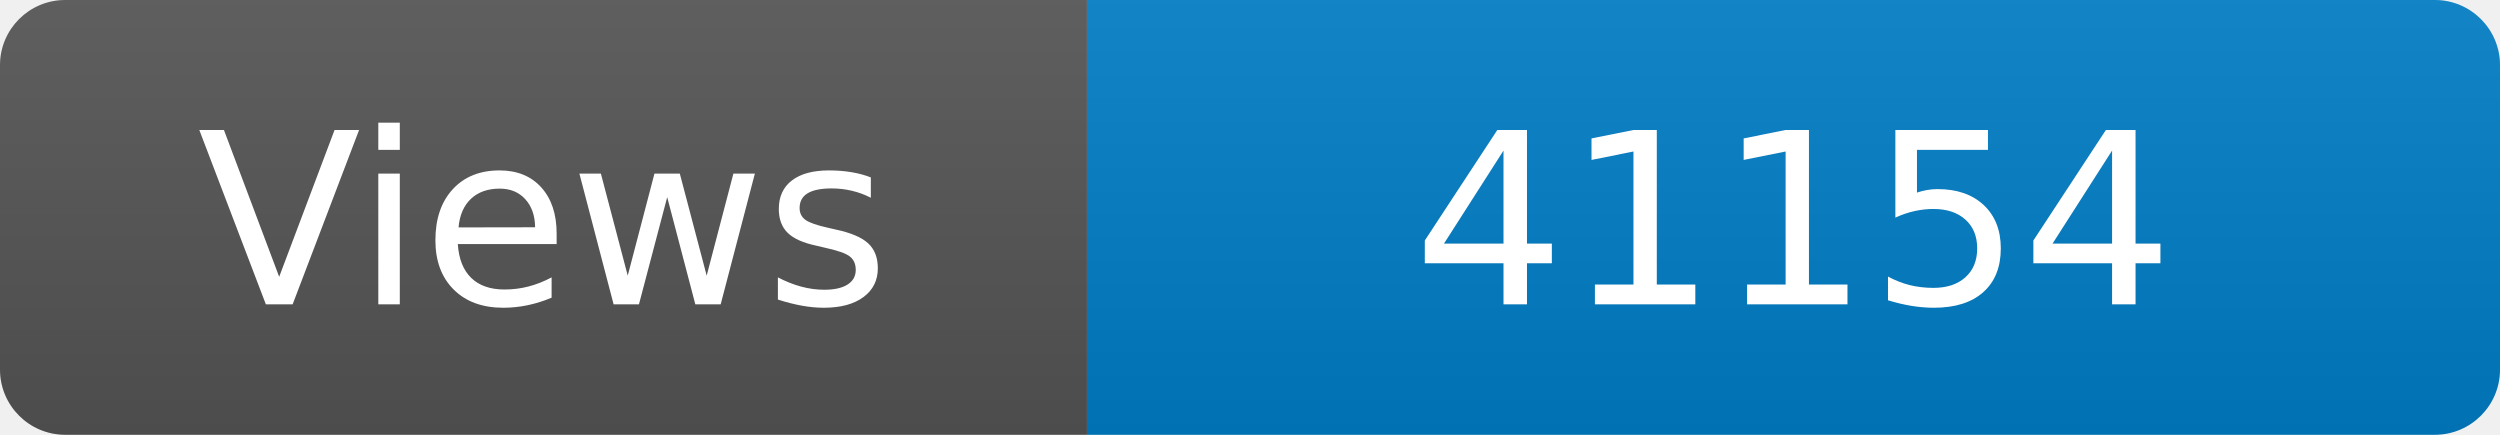
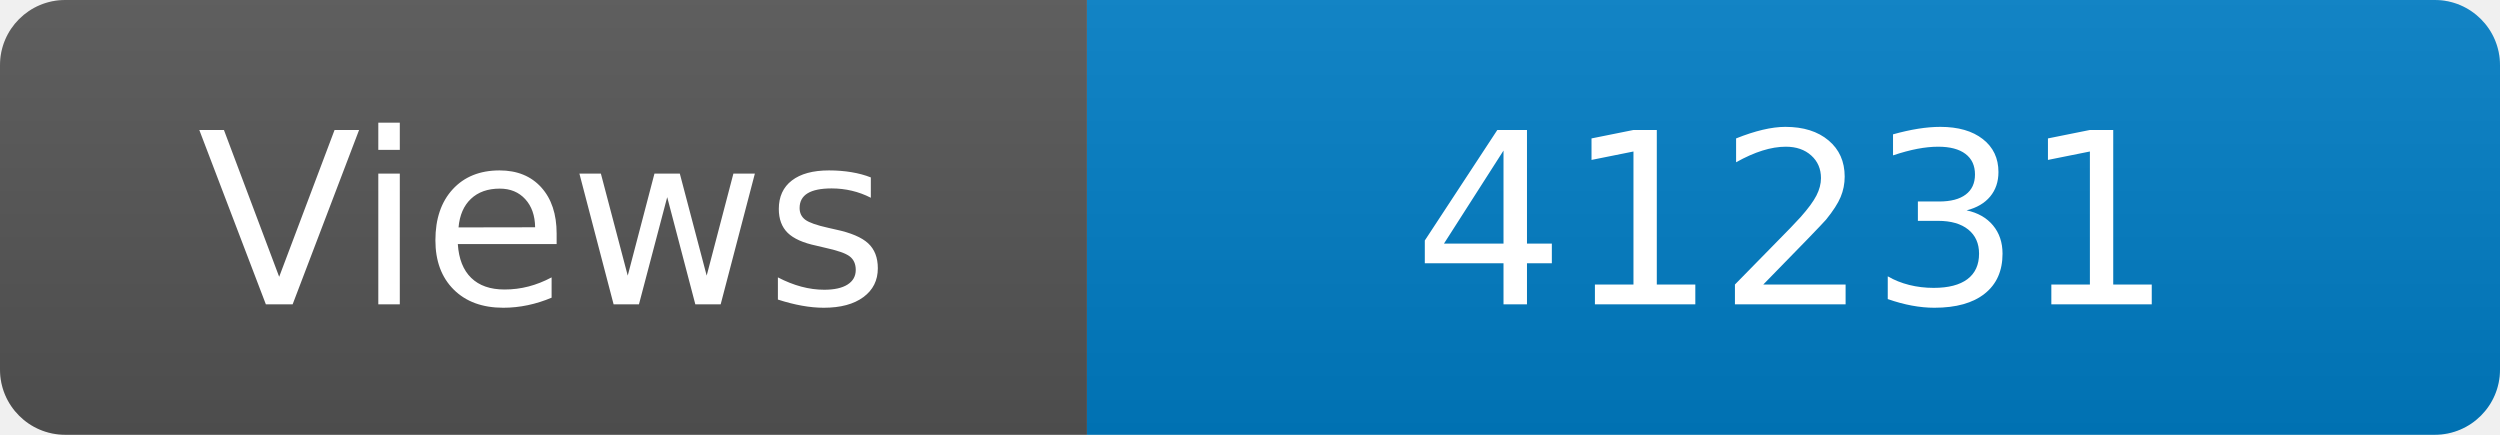
<svg xmlns="http://www.w3.org/2000/svg" width="115" height="20" role="img" aria-label="Maintained?: yes">
  <linearGradient id="s" x2="0" y2="100%">
    <stop offset="0" stop-color="#bbb" stop-opacity=".1" />
    <stop offset="1" stop-opacity=".1" />
  </linearGradient>
  <clipPath id="r">
    <rect width="115" height="20" rx="3" fill="#fff" />
  </clipPath>
  <g clip-path="url(#r)">
    <rect width="50" height="20" fill="#555" />
    <rect x="50" width="160" height="20" fill="#007ec6" />
    <rect width="115" height="20" fill="url(#s)" />
  </g>
  <g fill="#fff" text-anchor="middle" font-family="Verdana,Geneva,DejaVu Sans,sans-serif" font-size="110">
    <text x="250" y="140" transform="scale(.1)" fill="#fff">Views</text>
-     <text x="825" y="140" transform="scale(.1)" fill="#fff">41154</text>
+     <text x="825" y="140" transform="scale(.1)" fill="#fff">41231</text>
  </g>
</svg>
